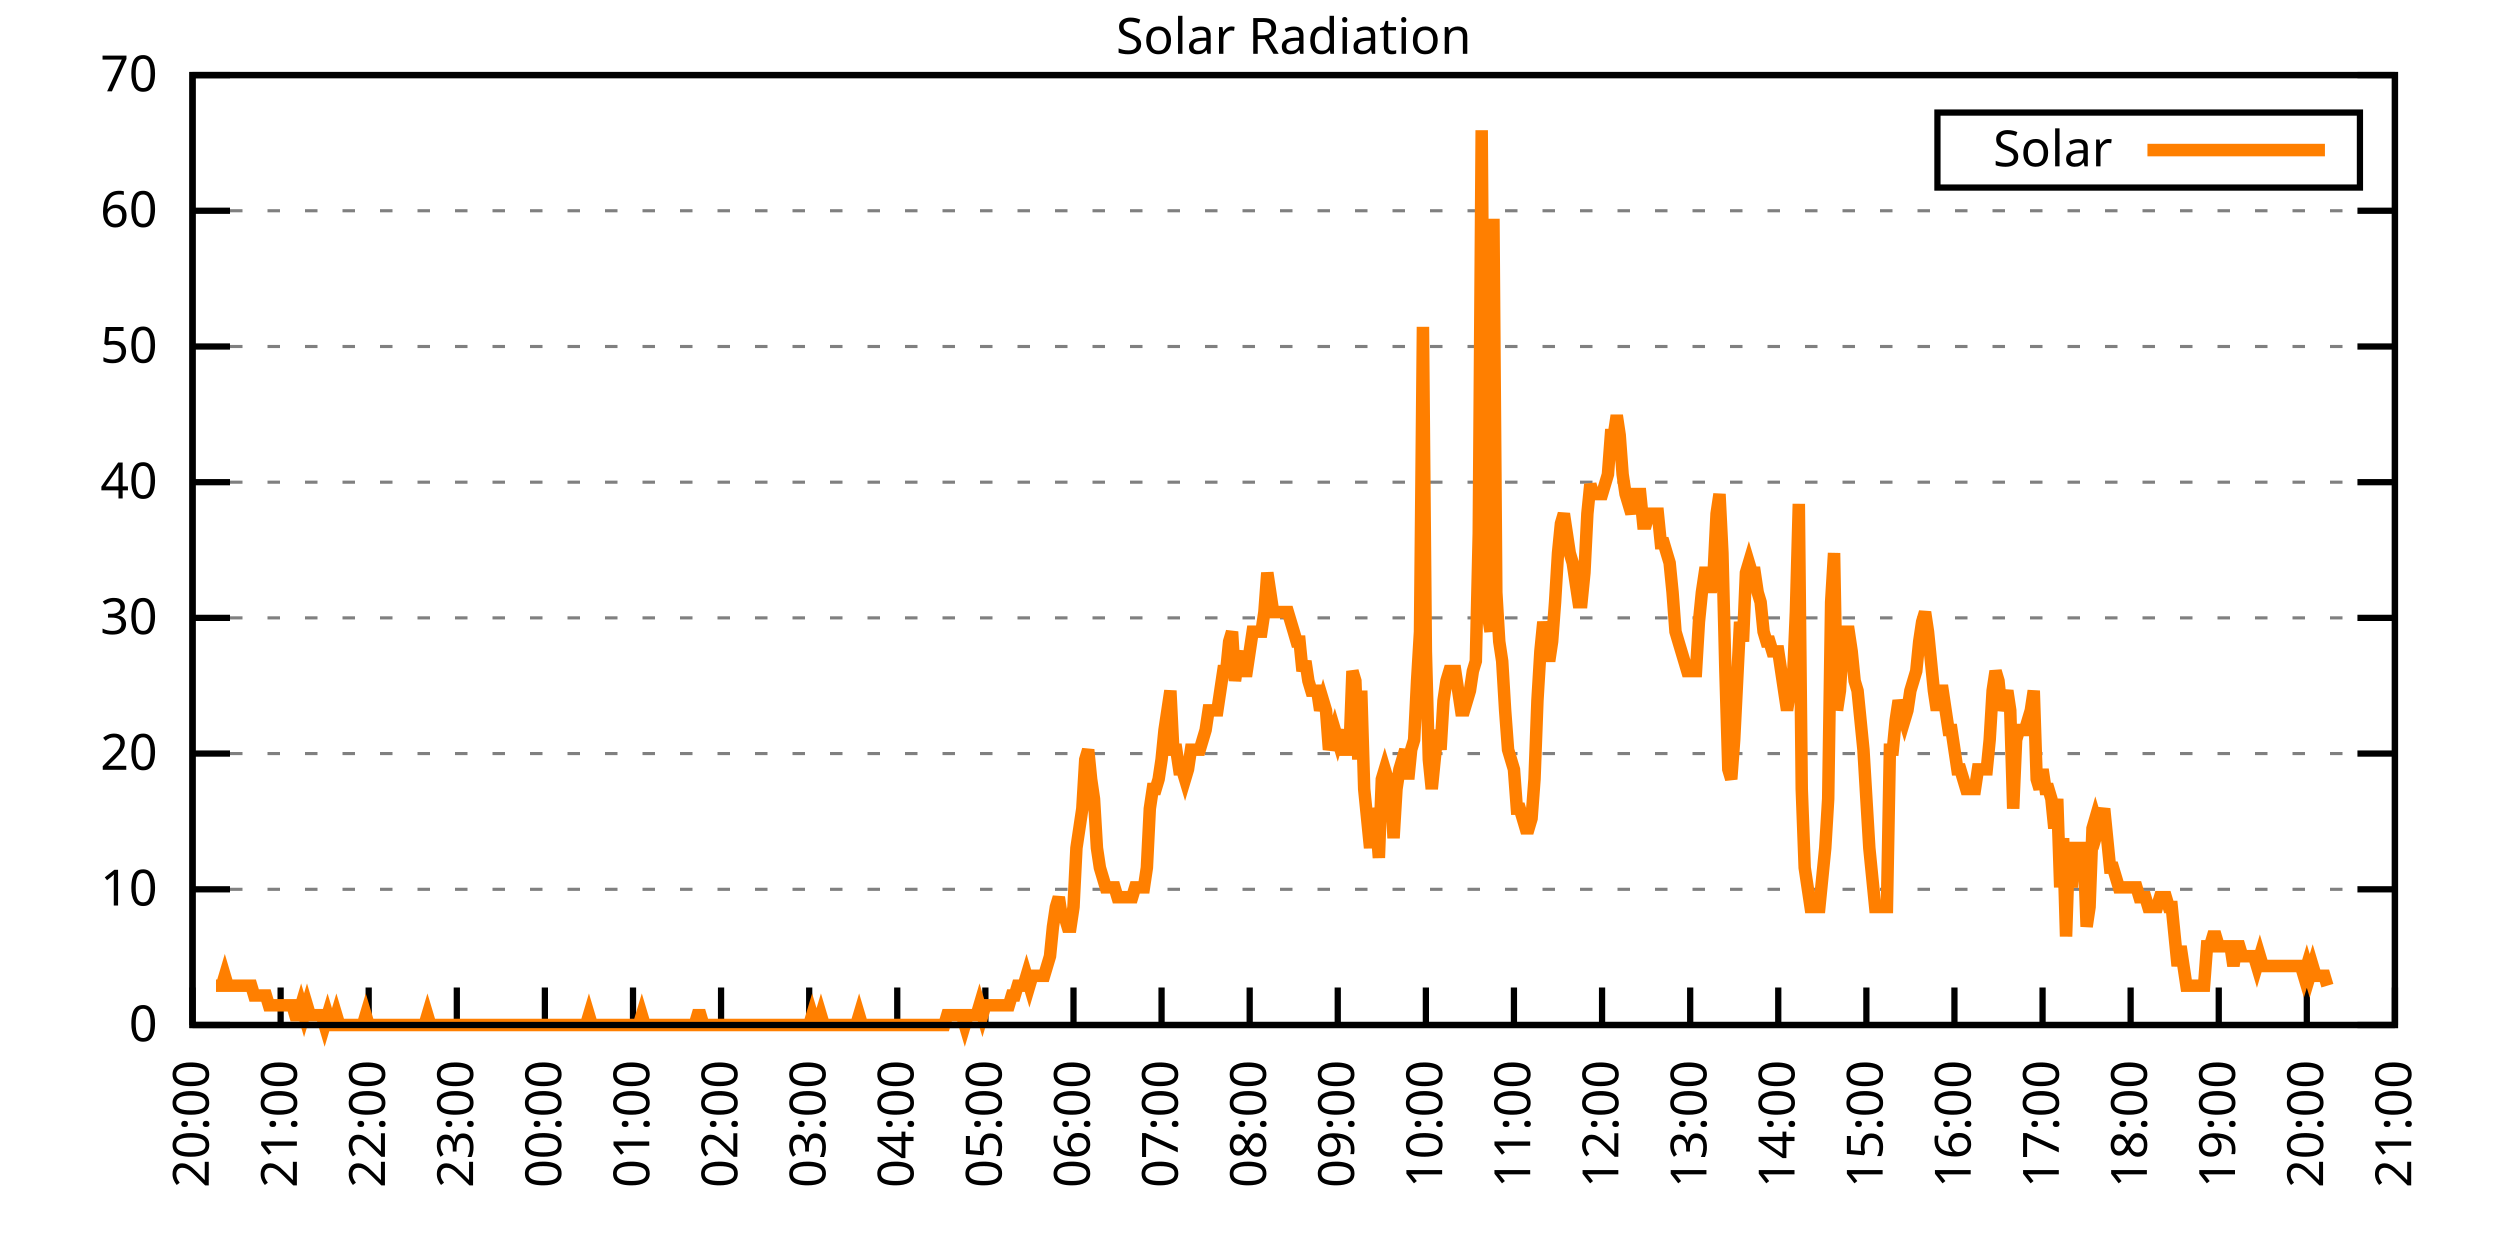
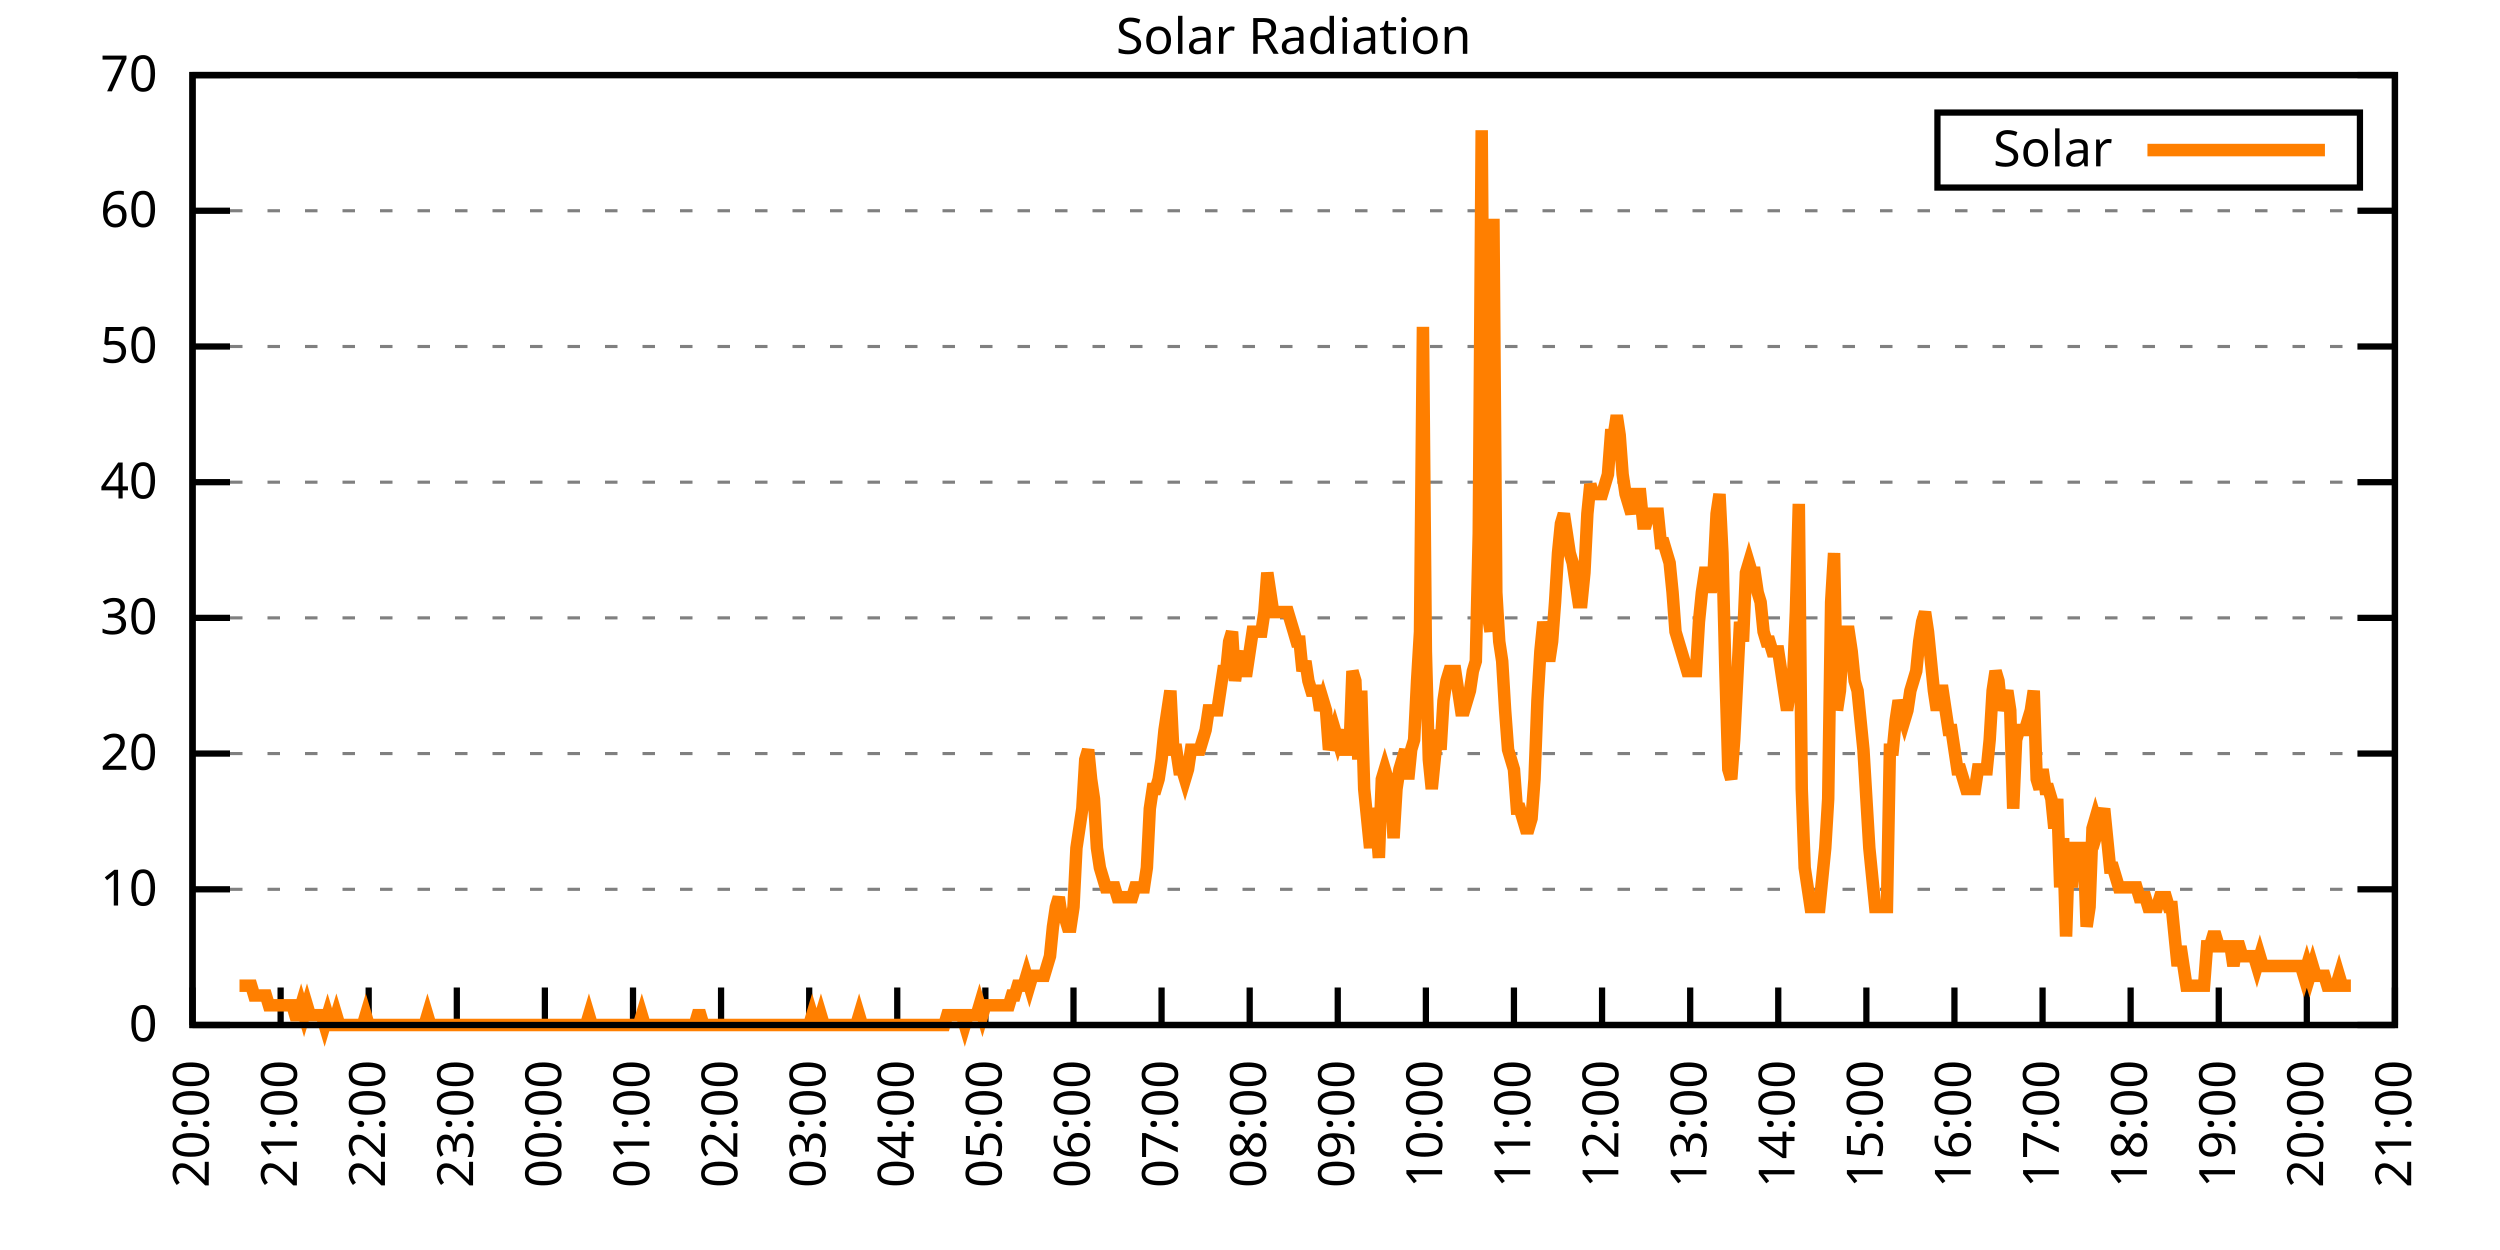
<svg xmlns="http://www.w3.org/2000/svg" xmlns:xlink="http://www.w3.org/1999/xlink" width="400" height="200" viewBox="0 0 400 200">
  <g id="gnuplot_canvas">
    <rect x="0" y="0" width="400" height="200" fill="none" />
    <defs>
      <circle id="gpDot" r="0.5" stroke-width="0.5" stroke="currentColor" />
      <path id="gpPt0" stroke-width="0.333" stroke="currentColor" d="M-1,0 h2 M0,-1 v2" />
      <path id="gpPt1" stroke-width="0.333" stroke="currentColor" d="M-1,-1 L1,1 M1,-1 L-1,1" />
      <path id="gpPt2" stroke-width="0.333" stroke="currentColor" d="M-1,0 L1,0 M0,-1 L0,1 M-1,-1 L1,1 M-1,1 L1,-1" />
      <rect id="gpPt3" stroke-width="0.333" stroke="currentColor" x="-1" y="-1" width="2" height="2" />
      <rect id="gpPt4" stroke-width="0.333" stroke="currentColor" fill="currentColor" x="-1" y="-1" width="2" height="2" />
      <circle id="gpPt5" stroke-width="0.333" stroke="currentColor" cx="0" cy="0" r="1" />
      <use xlink:href="#gpPt5" id="gpPt6" fill="currentColor" stroke="none" />
      <path id="gpPt7" stroke-width="0.333" stroke="currentColor" d="M0,-1.33 L-1.33,0.67 L1.33,0.67 z" />
      <use xlink:href="#gpPt7" id="gpPt8" fill="currentColor" stroke="none" />
      <use xlink:href="#gpPt7" id="gpPt9" stroke="currentColor" transform="rotate(180)" />
      <use xlink:href="#gpPt9" id="gpPt10" fill="currentColor" stroke="none" />
      <use xlink:href="#gpPt3" id="gpPt11" stroke="currentColor" transform="rotate(45)" />
      <use xlink:href="#gpPt11" id="gpPt12" fill="currentColor" stroke="none" />
      <path id="gpPt13" stroke-width="0.333" stroke="currentColor" d="M0,1.330 L1.265,0.411 L0.782,-1.067 L-0.782,-1.076 L-1.265,0.411 z" />
      <use xlink:href="#gpPt13" id="gpPt14" fill="currentColor" stroke="none" />
      <filter id="textbox" filterUnits="objectBoundingBox" x="0" y="0" height="1" width="1">
        <feFlood flood-color="white" flood-opacity="1" result="bgnd" />
        <feComposite in="SourceGraphic" in2="bgnd" operator="atop" />
      </filter>
      <filter id="greybox" filterUnits="objectBoundingBox" x="0" y="0" height="1" width="1">
        <feFlood flood-color="lightgrey" flood-opacity="1" result="grey" />
        <feComposite in="SourceGraphic" in2="grey" operator="atop" />
      </filter>
    </defs>
    <g fill="none" color="white" stroke="currentColor" stroke-width="1.00" stroke-linecap="butt" stroke-linejoin="miter">
</g>
    <g fill="none" color="black" stroke="currentColor" stroke-width="1.00" stroke-linecap="butt" stroke-linejoin="miter">
      <g stroke="none" shape-rendering="crispEdges">
        <polygon fill="rgb(255, 255, 255)" points="30.80,164.00 383.18,164.00 383.18,12.02 30.80,12.02 " />
      </g>
    </g>
    <g fill="none" color="black" stroke="currentColor" stroke-width="1.00" stroke-linecap="butt" stroke-linejoin="miter">
</g>
    <g fill="none" color="black" stroke="black" stroke-width="0.50" stroke-linecap="butt" stroke-linejoin="miter">
</g>
    <g fill="none" color="gray" stroke="currentColor" stroke-width="0.50" stroke-linecap="butt" stroke-linejoin="miter">
      <path stroke="gray" stroke-dasharray="2,4" class="gridline" d="M30.80,164.00 L383.19,164.00  " />
    </g>
    <g fill="none" color="gray" stroke="gray" stroke-width="1.00" stroke-linecap="butt" stroke-linejoin="miter">
</g>
    <g fill="none" color="black" stroke="currentColor" stroke-width="1.00" stroke-linecap="butt" stroke-linejoin="miter">
      <path stroke="black" d="M30.80,164.00 L36.80,164.00 M383.19,164.00 L377.19,164.00  " />
      <g transform="translate(25.20,166.60)" stroke="none" fill="black" font-family="Sans" font-size="8.00" text-anchor="end">
        <text>
          <tspan font-family="Sans"> 0</tspan>
        </text>
      </g>
    </g>
    <g fill="none" color="black" stroke="currentColor" stroke-width="1.00" stroke-linecap="butt" stroke-linejoin="miter">
</g>
    <g fill="none" color="black" stroke="black" stroke-width="0.50" stroke-linecap="butt" stroke-linejoin="miter">
</g>
    <g fill="none" color="gray" stroke="currentColor" stroke-width="0.50" stroke-linecap="butt" stroke-linejoin="miter">
      <path stroke="gray" stroke-dasharray="2,4" class="gridline" d="M30.80,142.29 L383.19,142.29  " />
    </g>
    <g fill="none" color="gray" stroke="gray" stroke-width="1.00" stroke-linecap="butt" stroke-linejoin="miter">
</g>
    <g fill="none" color="black" stroke="currentColor" stroke-width="1.00" stroke-linecap="butt" stroke-linejoin="miter">
      <path stroke="black" d="M30.80,142.29 L36.80,142.29 M383.19,142.29 L377.19,142.29  " />
      <g transform="translate(25.20,144.89)" stroke="none" fill="black" font-family="Sans" font-size="8.00" text-anchor="end">
        <text>
          <tspan font-family="Sans"> 10</tspan>
        </text>
      </g>
    </g>
    <g fill="none" color="black" stroke="currentColor" stroke-width="1.00" stroke-linecap="butt" stroke-linejoin="miter">
</g>
    <g fill="none" color="black" stroke="black" stroke-width="0.50" stroke-linecap="butt" stroke-linejoin="miter">
</g>
    <g fill="none" color="gray" stroke="currentColor" stroke-width="0.50" stroke-linecap="butt" stroke-linejoin="miter">
      <path stroke="gray" stroke-dasharray="2,4" class="gridline" d="M30.80,120.57 L383.19,120.57  " />
    </g>
    <g fill="none" color="gray" stroke="gray" stroke-width="1.00" stroke-linecap="butt" stroke-linejoin="miter">
</g>
    <g fill="none" color="black" stroke="currentColor" stroke-width="1.00" stroke-linecap="butt" stroke-linejoin="miter">
      <path stroke="black" d="M30.80,120.57 L36.80,120.57 M383.19,120.57 L377.19,120.57  " />
      <g transform="translate(25.20,123.17)" stroke="none" fill="black" font-family="Sans" font-size="8.00" text-anchor="end">
        <text>
          <tspan font-family="Sans"> 20</tspan>
        </text>
      </g>
    </g>
    <g fill="none" color="black" stroke="currentColor" stroke-width="1.00" stroke-linecap="butt" stroke-linejoin="miter">
</g>
    <g fill="none" color="black" stroke="black" stroke-width="0.50" stroke-linecap="butt" stroke-linejoin="miter">
</g>
    <g fill="none" color="gray" stroke="currentColor" stroke-width="0.50" stroke-linecap="butt" stroke-linejoin="miter">
      <path stroke="gray" stroke-dasharray="2,4" class="gridline" d="M30.80,98.86 L383.19,98.86  " />
    </g>
    <g fill="none" color="gray" stroke="gray" stroke-width="1.00" stroke-linecap="butt" stroke-linejoin="miter">
</g>
    <g fill="none" color="black" stroke="currentColor" stroke-width="1.00" stroke-linecap="butt" stroke-linejoin="miter">
      <path stroke="black" d="M30.80,98.86 L36.80,98.86 M383.19,98.86 L377.19,98.86  " />
      <g transform="translate(25.20,101.46)" stroke="none" fill="black" font-family="Sans" font-size="8.00" text-anchor="end">
        <text>
          <tspan font-family="Sans"> 30</tspan>
        </text>
      </g>
    </g>
    <g fill="none" color="black" stroke="currentColor" stroke-width="1.00" stroke-linecap="butt" stroke-linejoin="miter">
</g>
    <g fill="none" color="black" stroke="black" stroke-width="0.50" stroke-linecap="butt" stroke-linejoin="miter">
</g>
    <g fill="none" color="gray" stroke="currentColor" stroke-width="0.50" stroke-linecap="butt" stroke-linejoin="miter">
      <path stroke="gray" stroke-dasharray="2,4" class="gridline" d="M30.80,77.15 L383.19,77.15  " />
    </g>
    <g fill="none" color="gray" stroke="gray" stroke-width="1.00" stroke-linecap="butt" stroke-linejoin="miter">
</g>
    <g fill="none" color="black" stroke="currentColor" stroke-width="1.00" stroke-linecap="butt" stroke-linejoin="miter">
      <path stroke="black" d="M30.80,77.15 L36.80,77.15 M383.19,77.15 L377.19,77.15  " />
      <g transform="translate(25.20,79.75)" stroke="none" fill="black" font-family="Sans" font-size="8.00" text-anchor="end">
        <text>
          <tspan font-family="Sans"> 40</tspan>
        </text>
      </g>
    </g>
    <g fill="none" color="black" stroke="currentColor" stroke-width="1.00" stroke-linecap="butt" stroke-linejoin="miter">
</g>
    <g fill="none" color="black" stroke="black" stroke-width="0.50" stroke-linecap="butt" stroke-linejoin="miter">
</g>
    <g fill="none" color="gray" stroke="currentColor" stroke-width="0.50" stroke-linecap="butt" stroke-linejoin="miter">
      <path stroke="gray" stroke-dasharray="2,4" class="gridline" d="M30.80,55.44 L383.19,55.44  " />
    </g>
    <g fill="none" color="gray" stroke="gray" stroke-width="1.00" stroke-linecap="butt" stroke-linejoin="miter">
</g>
    <g fill="none" color="black" stroke="currentColor" stroke-width="1.00" stroke-linecap="butt" stroke-linejoin="miter">
      <path stroke="black" d="M30.80,55.44 L36.80,55.44 M383.19,55.44 L377.19,55.44  " />
      <g transform="translate(25.20,58.04)" stroke="none" fill="black" font-family="Sans" font-size="8.00" text-anchor="end">
        <text>
          <tspan font-family="Sans"> 50</tspan>
        </text>
      </g>
    </g>
    <g fill="none" color="black" stroke="currentColor" stroke-width="1.00" stroke-linecap="butt" stroke-linejoin="miter">
</g>
    <g fill="none" color="black" stroke="black" stroke-width="0.50" stroke-linecap="butt" stroke-linejoin="miter">
</g>
    <g fill="none" color="gray" stroke="currentColor" stroke-width="0.50" stroke-linecap="butt" stroke-linejoin="miter">
      <path stroke="gray" stroke-dasharray="2,4" class="gridline" d="M30.80,33.72 L383.19,33.72  " />
    </g>
    <g fill="none" color="gray" stroke="gray" stroke-width="1.00" stroke-linecap="butt" stroke-linejoin="miter">
</g>
    <g fill="none" color="black" stroke="currentColor" stroke-width="1.00" stroke-linecap="butt" stroke-linejoin="miter">
      <path stroke="black" d="M30.80,33.72 L36.80,33.72 M383.19,33.72 L377.19,33.72  " />
      <g transform="translate(25.20,36.32)" stroke="none" fill="black" font-family="Sans" font-size="8.00" text-anchor="end">
        <text>
          <tspan font-family="Sans"> 60</tspan>
        </text>
      </g>
    </g>
    <g fill="none" color="black" stroke="currentColor" stroke-width="1.00" stroke-linecap="butt" stroke-linejoin="miter">
</g>
    <g fill="none" color="black" stroke="black" stroke-width="0.50" stroke-linecap="butt" stroke-linejoin="miter">
</g>
    <g fill="none" color="gray" stroke="currentColor" stroke-width="0.50" stroke-linecap="butt" stroke-linejoin="miter">
      <path stroke="gray" stroke-dasharray="2,4" class="gridline" d="M30.80,12.01 L383.19,12.01  " />
    </g>
    <g fill="none" color="gray" stroke="gray" stroke-width="1.00" stroke-linecap="butt" stroke-linejoin="miter">
</g>
    <g fill="none" color="black" stroke="currentColor" stroke-width="1.00" stroke-linecap="butt" stroke-linejoin="miter">
      <path stroke="black" d="M30.80,12.01 L36.80,12.01 M383.19,12.01 L377.19,12.01  " />
      <g transform="translate(25.20,14.61)" stroke="none" fill="black" font-family="Sans" font-size="8.00" text-anchor="end">
        <text>
          <tspan font-family="Sans"> 70</tspan>
        </text>
      </g>
    </g>
    <g fill="none" color="black" stroke="currentColor" stroke-width="1.00" stroke-linecap="butt" stroke-linejoin="miter">
      <path stroke="black" d="M30.80,164.00 L30.80,158.00  " />
      <g transform="translate(33.40,169.60) rotate(270.00)" stroke="none" fill="black" font-family="Sans" font-size="8.00" text-anchor="end">
        <text>
          <tspan font-family="Sans">20:00</tspan>
        </text>
      </g>
    </g>
    <g fill="none" color="black" stroke="currentColor" stroke-width="1.00" stroke-linecap="butt" stroke-linejoin="miter">
      <path stroke="black" d="M44.90,164.00 L44.90,158.00  " />
      <g transform="translate(47.50,169.60) rotate(270.00)" stroke="none" fill="black" font-family="Sans" font-size="8.00" text-anchor="end">
        <text>
          <tspan font-family="Sans">21:00</tspan>
        </text>
      </g>
    </g>
    <g fill="none" color="black" stroke="currentColor" stroke-width="1.00" stroke-linecap="butt" stroke-linejoin="miter">
      <path stroke="black" d="M58.99,164.00 L58.99,158.00  " />
      <g transform="translate(61.59,169.60) rotate(270.00)" stroke="none" fill="black" font-family="Sans" font-size="8.00" text-anchor="end">
        <text>
          <tspan font-family="Sans">22:00</tspan>
        </text>
      </g>
    </g>
    <g fill="none" color="black" stroke="currentColor" stroke-width="1.00" stroke-linecap="butt" stroke-linejoin="miter">
      <path stroke="black" d="M73.09,164.00 L73.09,158.00  " />
      <g transform="translate(75.69,169.60) rotate(270.00)" stroke="none" fill="black" font-family="Sans" font-size="8.00" text-anchor="end">
        <text>
          <tspan font-family="Sans">23:00</tspan>
        </text>
      </g>
    </g>
    <g fill="none" color="black" stroke="currentColor" stroke-width="1.00" stroke-linecap="butt" stroke-linejoin="miter">
      <path stroke="black" d="M87.18,164.00 L87.18,158.00  " />
      <g transform="translate(89.78,169.60) rotate(270.00)" stroke="none" fill="black" font-family="Sans" font-size="8.00" text-anchor="end">
        <text>
          <tspan font-family="Sans">00:00</tspan>
        </text>
      </g>
    </g>
    <g fill="none" color="black" stroke="currentColor" stroke-width="1.00" stroke-linecap="butt" stroke-linejoin="miter">
      <path stroke="black" d="M101.28,164.00 L101.28,158.00  " />
      <g transform="translate(103.88,169.60) rotate(270.00)" stroke="none" fill="black" font-family="Sans" font-size="8.00" text-anchor="end">
        <text>
          <tspan font-family="Sans">01:00</tspan>
        </text>
      </g>
    </g>
    <g fill="none" color="black" stroke="currentColor" stroke-width="1.00" stroke-linecap="butt" stroke-linejoin="miter">
      <path stroke="black" d="M115.37,164.00 L115.37,158.00  " />
      <g transform="translate(117.97,169.60) rotate(270.00)" stroke="none" fill="black" font-family="Sans" font-size="8.00" text-anchor="end">
        <text>
          <tspan font-family="Sans">02:00</tspan>
        </text>
      </g>
    </g>
    <g fill="none" color="black" stroke="currentColor" stroke-width="1.00" stroke-linecap="butt" stroke-linejoin="miter">
      <path stroke="black" d="M129.47,164.00 L129.47,158.00  " />
      <g transform="translate(132.07,169.60) rotate(270.00)" stroke="none" fill="black" font-family="Sans" font-size="8.00" text-anchor="end">
        <text>
          <tspan font-family="Sans">03:00</tspan>
        </text>
      </g>
    </g>
    <g fill="none" color="black" stroke="currentColor" stroke-width="1.00" stroke-linecap="butt" stroke-linejoin="miter">
      <path stroke="black" d="M143.56,164.00 L143.56,158.00  " />
      <g transform="translate(146.16,169.60) rotate(270.00)" stroke="none" fill="black" font-family="Sans" font-size="8.00" text-anchor="end">
        <text>
          <tspan font-family="Sans">04:00</tspan>
        </text>
      </g>
    </g>
    <g fill="none" color="black" stroke="currentColor" stroke-width="1.00" stroke-linecap="butt" stroke-linejoin="miter">
      <path stroke="black" d="M157.66,164.00 L157.66,158.00  " />
      <g transform="translate(160.26,169.60) rotate(270.00)" stroke="none" fill="black" font-family="Sans" font-size="8.00" text-anchor="end">
        <text>
          <tspan font-family="Sans">05:00</tspan>
        </text>
      </g>
    </g>
    <g fill="none" color="black" stroke="currentColor" stroke-width="1.00" stroke-linecap="butt" stroke-linejoin="miter">
      <path stroke="black" d="M171.76,164.00 L171.76,158.00  " />
      <g transform="translate(174.36,169.60) rotate(270.00)" stroke="none" fill="black" font-family="Sans" font-size="8.00" text-anchor="end">
        <text>
          <tspan font-family="Sans">06:00</tspan>
        </text>
      </g>
    </g>
    <g fill="none" color="black" stroke="currentColor" stroke-width="1.00" stroke-linecap="butt" stroke-linejoin="miter">
      <path stroke="black" d="M185.85,164.00 L185.85,158.00  " />
      <g transform="translate(188.45,169.60) rotate(270.00)" stroke="none" fill="black" font-family="Sans" font-size="8.00" text-anchor="end">
        <text>
          <tspan font-family="Sans">07:00</tspan>
        </text>
      </g>
    </g>
    <g fill="none" color="black" stroke="currentColor" stroke-width="1.00" stroke-linecap="butt" stroke-linejoin="miter">
      <path stroke="black" d="M199.95,164.00 L199.95,158.00  " />
      <g transform="translate(202.55,169.60) rotate(270.00)" stroke="none" fill="black" font-family="Sans" font-size="8.00" text-anchor="end">
        <text>
          <tspan font-family="Sans">08:00</tspan>
        </text>
      </g>
    </g>
    <g fill="none" color="black" stroke="currentColor" stroke-width="1.00" stroke-linecap="butt" stroke-linejoin="miter">
      <path stroke="black" d="M214.04,164.00 L214.04,158.00  " />
      <g transform="translate(216.64,169.60) rotate(270.00)" stroke="none" fill="black" font-family="Sans" font-size="8.00" text-anchor="end">
        <text>
          <tspan font-family="Sans">09:00</tspan>
        </text>
      </g>
    </g>
    <g fill="none" color="black" stroke="currentColor" stroke-width="1.00" stroke-linecap="butt" stroke-linejoin="miter">
      <path stroke="black" d="M228.14,164.00 L228.14,158.00  " />
      <g transform="translate(230.74,169.60) rotate(270.00)" stroke="none" fill="black" font-family="Sans" font-size="8.00" text-anchor="end">
        <text>
          <tspan font-family="Sans">10:00</tspan>
        </text>
      </g>
    </g>
    <g fill="none" color="black" stroke="currentColor" stroke-width="1.00" stroke-linecap="butt" stroke-linejoin="miter">
      <path stroke="black" d="M242.23,164.00 L242.23,158.00  " />
      <g transform="translate(244.83,169.60) rotate(270.00)" stroke="none" fill="black" font-family="Sans" font-size="8.00" text-anchor="end">
        <text>
          <tspan font-family="Sans">11:00</tspan>
        </text>
      </g>
    </g>
    <g fill="none" color="black" stroke="currentColor" stroke-width="1.00" stroke-linecap="butt" stroke-linejoin="miter">
      <path stroke="black" d="M256.33,164.00 L256.33,158.00  " />
      <g transform="translate(258.93,169.60) rotate(270.00)" stroke="none" fill="black" font-family="Sans" font-size="8.00" text-anchor="end">
        <text>
          <tspan font-family="Sans">12:00</tspan>
        </text>
      </g>
    </g>
    <g fill="none" color="black" stroke="currentColor" stroke-width="1.00" stroke-linecap="butt" stroke-linejoin="miter">
      <path stroke="black" d="M270.43,164.00 L270.43,158.00  " />
      <g transform="translate(273.03,169.60) rotate(270.00)" stroke="none" fill="black" font-family="Sans" font-size="8.00" text-anchor="end">
        <text>
          <tspan font-family="Sans">13:00</tspan>
        </text>
      </g>
    </g>
    <g fill="none" color="black" stroke="currentColor" stroke-width="1.00" stroke-linecap="butt" stroke-linejoin="miter">
      <path stroke="black" d="M284.52,164.00 L284.52,158.00  " />
      <g transform="translate(287.12,169.60) rotate(270.00)" stroke="none" fill="black" font-family="Sans" font-size="8.00" text-anchor="end">
        <text>
          <tspan font-family="Sans">14:00</tspan>
        </text>
      </g>
    </g>
    <g fill="none" color="black" stroke="currentColor" stroke-width="1.00" stroke-linecap="butt" stroke-linejoin="miter">
      <path stroke="black" d="M298.62,164.00 L298.62,158.00  " />
      <g transform="translate(301.22,169.60) rotate(270.00)" stroke="none" fill="black" font-family="Sans" font-size="8.00" text-anchor="end">
        <text>
          <tspan font-family="Sans">15:00</tspan>
        </text>
      </g>
    </g>
    <g fill="none" color="black" stroke="currentColor" stroke-width="1.00" stroke-linecap="butt" stroke-linejoin="miter">
      <path stroke="black" d="M312.71,164.00 L312.71,158.00  " />
      <g transform="translate(315.31,169.60) rotate(270.00)" stroke="none" fill="black" font-family="Sans" font-size="8.00" text-anchor="end">
        <text>
          <tspan font-family="Sans">16:00</tspan>
        </text>
      </g>
    </g>
    <g fill="none" color="black" stroke="currentColor" stroke-width="1.00" stroke-linecap="butt" stroke-linejoin="miter">
      <path stroke="black" d="M326.81,164.00 L326.81,158.00  " />
      <g transform="translate(329.41,169.60) rotate(270.00)" stroke="none" fill="black" font-family="Sans" font-size="8.00" text-anchor="end">
        <text>
          <tspan font-family="Sans">17:00</tspan>
        </text>
      </g>
    </g>
    <g fill="none" color="black" stroke="currentColor" stroke-width="1.00" stroke-linecap="butt" stroke-linejoin="miter">
      <path stroke="black" d="M340.90,164.00 L340.90,158.00  " />
      <g transform="translate(343.50,169.60) rotate(270.00)" stroke="none" fill="black" font-family="Sans" font-size="8.00" text-anchor="end">
        <text>
          <tspan font-family="Sans">18:00</tspan>
        </text>
      </g>
    </g>
    <g fill="none" color="black" stroke="currentColor" stroke-width="1.00" stroke-linecap="butt" stroke-linejoin="miter">
      <path stroke="black" d="M355.00,164.00 L355.00,158.00  " />
      <g transform="translate(357.60,169.60) rotate(270.00)" stroke="none" fill="black" font-family="Sans" font-size="8.00" text-anchor="end">
        <text>
          <tspan font-family="Sans">19:00</tspan>
        </text>
      </g>
    </g>
    <g fill="none" color="black" stroke="currentColor" stroke-width="1.00" stroke-linecap="butt" stroke-linejoin="miter">
      <path stroke="black" d="M369.09,164.00 L369.09,158.00  " />
      <g transform="translate(371.69,169.60) rotate(270.00)" stroke="none" fill="black" font-family="Sans" font-size="8.00" text-anchor="end">
        <text>
          <tspan font-family="Sans">20:00</tspan>
        </text>
      </g>
    </g>
    <g fill="none" color="black" stroke="currentColor" stroke-width="1.00" stroke-linecap="butt" stroke-linejoin="miter">
      <path stroke="black" d="M383.19,164.00 L383.19,158.00  " />
      <g transform="translate(385.79,169.60) rotate(270.00)" stroke="none" fill="black" font-family="Sans" font-size="8.00" text-anchor="end">
        <text>
          <tspan font-family="Sans">21:00</tspan>
        </text>
      </g>
    </g>
    <g fill="none" color="black" stroke="currentColor" stroke-width="1.00" stroke-linecap="butt" stroke-linejoin="miter">
</g>
    <g fill="none" color="black" stroke="currentColor" stroke-width="1.00" stroke-linecap="butt" stroke-linejoin="miter">
      <path stroke="black" d="M30.80,12.01 L30.80,164.00 L383.19,164.00 L383.19,12.01 L30.80,12.01 Z  " />
    </g>
    <g fill="none" color="black" stroke="currentColor" stroke-width="1.00" stroke-linecap="butt" stroke-linejoin="miter">
</g>
    <g fill="none" color="black" stroke="currentColor" stroke-width="1.00" stroke-linecap="butt" stroke-linejoin="miter">
      <path stroke="black" d="M309.99,30.01 L309.99,18.01 L377.59,18.01 L377.59,30.01 L309.99,30.01 Z  " />
    </g>
    <g id="Solar_Radiation_plot_1">
      <g fill="none" color="white" stroke="black" stroke-width="2.00" stroke-linecap="butt" stroke-linejoin="miter">
</g>
      <g fill="none" color="black" stroke="currentColor" stroke-width="2.00" stroke-linecap="butt" stroke-linejoin="miter">
        <g transform="translate(337.99,26.61)" stroke="none" fill="black" font-family="Sans" font-size="8.00" text-anchor="end">
          <text>
            <tspan font-family="Sans">Solar</tspan>
          </text>
        </g>
      </g>
      <g fill="none" color="black" stroke="currentColor" stroke-width="2.00" stroke-linecap="butt" stroke-linejoin="miter">
-         <path stroke="rgb(255, 127,   0)" d="M343.59,24.01 L371.99,24.01 M34.56,157.71 L35.03,157.71 L35.50,157.71 L35.97,156.13 L36.44,157.71 L36.91,157.71   L37.38,157.71 L37.85,157.71 L38.32,157.71 L38.79,157.71 L39.26,157.71 L39.73,157.71 L40.20,157.71 L40.67,159.28   L41.14,159.28 L41.61,159.28 L42.08,159.28 L42.55,159.28 L43.02,160.85 L43.49,160.85 L43.96,160.85 L44.43,160.85   L44.90,160.85 L45.37,160.85 L45.84,160.85 L46.31,160.85 L46.78,160.85 L47.24,162.43 L47.71,162.43 L48.18,160.85   L48.65,162.43 L49.12,160.85 L49.59,162.43 L50.06,162.43 L50.53,162.43 L51.00,162.43 L51.47,162.43 L51.94,164.00   L52.41,162.43 L52.88,164.00 L53.35,164.00 L53.82,162.43 L54.29,164.00 L54.76,164.00 L55.23,164.00 L55.70,164.00   L56.17,164.00 L56.64,164.00 L57.11,164.00 L57.58,164.00 L58.05,164.00 L58.52,162.43 L58.99,164.00 L59.46,164.00   L59.93,164.00 L60.40,164.00 L60.87,164.00 L61.34,164.00 L61.81,164.00 L62.28,164.00 L62.75,164.00 L63.22,164.00   L63.69,164.00 L64.16,164.00 L64.63,164.00 L65.10,164.00 L65.57,164.00 L66.04,164.00 L66.51,164.00 L66.98,164.00   L67.45,164.00 L67.92,164.00 L68.39,162.43 L68.86,164.00 L69.33,164.00 L69.80,164.00 L70.27,164.00 L70.74,164.00   L71.21,164.00 L71.68,164.00 L72.15,164.00 L72.62,164.00 L73.09,164.00 L73.56,164.00 L74.03,164.00 L74.50,164.00   L74.97,164.00 L75.44,164.00 L75.91,164.00 L76.38,164.00 L76.85,164.00 L77.32,164.00 L77.79,164.00 L78.26,164.00   L78.73,164.00 L79.19,164.00 L79.66,164.00 L80.13,164.00 L80.60,164.00 L81.07,164.00 L81.54,164.00 L82.01,164.00   L82.48,164.00 L82.95,164.00 L83.42,164.00 L83.89,164.00 L84.36,164.00 L84.83,164.00 L85.30,164.00 L85.77,164.00   L86.24,164.00 L86.71,164.00 L87.18,164.00 L87.65,164.00 L88.12,164.00 L88.59,164.00 L89.06,164.00 L89.53,164.00   L90.00,164.00 L90.47,164.00 L90.94,164.00 L91.41,164.00 L91.88,164.00 L92.35,164.00 L92.82,164.00 L93.29,164.00   L93.76,164.00 L94.23,162.43 L94.70,164.00 L95.17,164.00 L95.64,164.00 L96.11,164.00 L96.58,164.00 L97.05,164.00   L97.52,164.00 L97.99,164.00 L98.46,164.00 L98.93,164.00 L99.40,164.00 L99.87,164.00 L100.34,164.00 L100.81,164.00   L101.28,164.00 L101.75,164.00 L102.22,164.00 L102.69,162.43 L103.16,164.00 L103.63,164.00 L104.10,164.00 L104.57,164.00   L105.04,164.00 L105.51,164.00 L105.98,164.00 L106.45,164.00 L106.92,164.00 L107.39,164.00 L107.86,164.00 L108.33,164.00   L108.80,164.00 L109.27,164.00 L109.74,164.00 L110.21,164.00 L110.68,164.00 L111.14,164.00 L111.61,162.43 L112.08,162.43   L112.55,164.00 L113.02,164.00 L113.49,164.00 L113.96,164.00 L114.43,164.00 L114.90,164.00 L115.37,164.00 L115.84,164.00   L116.31,164.00 L116.78,164.00 L117.25,164.00 L117.72,164.00 L118.19,164.00 L118.66,164.00 L119.13,164.00 L119.60,164.00   L120.07,164.00 L120.54,164.00 L121.01,164.00 L121.48,164.00 L121.95,164.00 L122.42,164.00 L122.89,164.00 L123.36,164.00   L123.83,164.00 L124.30,164.00 L124.77,164.00 L125.24,164.00 L125.71,164.00 L126.18,164.00 L126.65,164.00 L127.12,164.00   L127.59,164.00 L128.06,164.00 L128.53,164.00 L129.00,164.00 L129.47,164.00 L129.94,162.43 L130.41,164.00 L130.88,164.00   L131.35,162.43 L131.82,164.00 L132.29,164.00 L132.76,164.00 L133.23,164.00 L133.70,164.00 L134.17,164.00 L134.64,164.00   L135.11,164.00 L135.58,164.00 L136.05,164.00 L136.52,164.00 L136.99,164.00 L137.46,162.43 L137.93,164.00 L138.40,164.00   L138.87,164.00 L139.34,164.00 L139.81,164.00 L140.28,164.00 L140.75,164.00 L141.22,164.00 L141.69,164.00 L142.16,164.00   L142.63,164.00 L143.09,164.00 L143.56,164.00 L144.03,164.00 L144.50,164.00 L144.97,164.00 L145.44,164.00 L145.91,164.00   L146.38,164.00 L146.85,164.00 L147.32,164.00 L147.79,164.00 L148.26,164.00 L148.73,164.00 L149.20,164.00 L149.67,164.00   L150.14,164.00 L150.61,164.00 L151.08,164.00 L151.55,162.43 L152.02,162.43 L152.49,162.43 L152.96,162.43 L153.43,162.43   L153.90,162.43 L154.37,164.00 L154.84,162.43 L155.31,162.43 L155.78,162.43 L156.25,162.43 L156.72,160.85 L157.19,162.43   L157.66,160.85 L158.13,160.85 L158.60,160.85 L159.07,160.85 L159.54,160.85 L160.01,160.85 L160.48,160.85 L160.95,160.85   L161.42,160.85 L161.89,159.28 L162.36,159.28 L162.83,157.71 L163.30,157.71 L163.77,157.71 L164.24,156.13 L164.71,157.71   L165.18,156.13 L165.65,156.13 L166.12,156.13 L166.59,156.13 L167.06,156.13 L167.53,154.56 L168.00,152.99 L168.47,148.27   L168.94,145.12 L169.41,143.55 L169.88,146.70 L170.35,146.70 L170.82,148.27 L171.29,148.27 L171.76,145.12 L172.23,135.68   L172.70,132.54 L173.17,129.39 L173.64,121.52 L174.11,119.95 L174.58,124.67 L175.04,127.82 L175.51,135.68 L175.98,138.83   L176.45,140.40 L176.92,141.98 L177.39,141.98 L177.86,141.98 L178.33,141.98 L178.80,143.55 L179.27,143.55 L179.74,143.55   L180.21,143.55 L180.68,143.55 L181.15,143.55 L181.62,141.98 L182.09,141.98 L182.56,141.98 L183.03,141.98 L183.50,138.83   L183.97,129.39 L184.44,126.24 L184.91,126.24 L185.38,124.67 L185.85,121.52 L186.32,116.80 L186.79,113.66 L187.26,110.51   L187.73,119.95 L188.20,119.95 L188.67,123.10 L189.14,123.10 L189.61,124.67 L190.08,123.10 L190.55,119.95 L191.02,119.95   L191.49,119.95 L191.96,119.95 L192.43,118.38 L192.90,116.80 L193.37,113.66 L193.84,113.66 L194.31,113.66 L194.78,113.66   L195.25,110.51 L195.72,107.37 L196.19,107.37 L196.66,102.65 L197.13,101.07 L197.60,108.94 L198.07,105.79 L198.54,104.22   L199.01,107.37 L199.48,107.37 L199.95,104.22 L200.42,101.07 L200.89,101.07 L201.36,101.07 L201.83,101.07 L202.30,97.93   L202.77,91.63 L203.24,94.78 L203.71,97.93 L204.18,97.93 L204.65,97.93 L205.12,97.93 L205.59,97.93 L206.06,97.93   L206.53,99.50 L207.00,101.07 L207.46,102.65 L207.93,102.65 L208.40,107.37 L208.87,105.79 L209.34,108.94 L209.81,110.51   L210.28,110.51 L210.75,110.51 L211.22,113.66 L211.69,112.09 L212.16,113.66 L212.63,119.95 L213.10,118.38 L213.57,116.80   L214.04,118.38 L214.51,116.80 L214.98,119.95 L215.45,119.95 L215.92,119.95 L216.39,107.37 L216.86,108.94 L217.33,121.52   L217.80,110.51 L218.27,126.24 L218.74,130.96 L219.21,135.68 L219.68,129.39 L220.15,130.96 L220.62,137.26 L221.09,124.67   L221.56,123.10 L222.03,124.67 L222.50,124.67 L222.97,134.11 L223.44,126.24 L223.91,123.10 L224.38,121.52 L224.85,119.95   L225.32,124.67 L225.79,119.95 L226.26,118.38 L226.73,108.94 L227.20,101.07 L227.67,52.30 L228.14,104.22 L228.61,121.52   L229.08,126.24 L229.55,121.52 L230.02,116.80 L230.49,119.95 L230.96,112.09 L231.43,108.94 L231.90,107.37 L232.37,107.37   L232.84,107.37 L233.31,110.51 L233.78,113.66 L234.25,113.66 L234.72,112.09 L235.19,110.51 L235.66,107.37 L236.13,105.79   L236.60,85.34 L237.07,20.84 L237.54,85.34 L238.01,97.93 L238.48,101.07 L238.95,35.00 L239.41,94.78 L239.88,102.65   L240.35,105.79 L240.82,113.66 L241.29,119.95 L241.76,121.52 L242.23,123.10 L242.70,129.39 L243.17,129.39 L243.64,130.96   L244.11,132.54 L244.58,132.54 L245.05,130.96 L245.52,124.67 L245.99,112.09 L246.46,104.22 L246.93,99.50 L247.40,102.65   L247.87,105.79 L248.34,102.65 L248.81,96.35 L249.28,88.49 L249.75,83.77 L250.22,82.19 L250.69,85.34 L251.16,88.49   L251.63,90.06 L252.10,93.21 L252.57,96.35 L253.04,96.35 L253.51,91.63 L253.98,82.19 L254.45,77.48 L254.92,79.05   L255.39,79.05 L255.86,79.05 L256.33,79.05 L256.80,77.48 L257.27,75.90 L257.74,69.61 L258.21,69.61 L258.68,66.46   L259.15,69.61 L259.62,75.90 L260.09,79.05 L260.56,80.62 L261.03,82.19 L261.50,79.05 L261.97,79.05 L262.44,79.05   L262.91,83.77 L263.38,83.77 L263.85,82.19 L264.32,82.19 L264.79,82.19 L265.26,82.19 L265.73,86.91 L266.20,86.91   L266.67,88.49 L267.14,90.06 L267.61,94.78 L268.08,101.07 L268.55,102.65 L269.02,104.22 L269.49,105.79 L269.96,107.37   L270.43,107.37 L270.90,107.37 L271.36,107.37 L271.83,99.50 L272.30,94.78 L272.77,91.63 L273.24,91.63 L273.71,94.78   L274.18,91.63 L274.65,82.19 L275.12,79.05 L275.59,88.49 L276.06,107.37 L276.53,123.10 L277.00,124.67 L277.47,118.38   L277.94,108.94 L278.41,99.50 L278.88,102.65 L279.35,91.63 L279.82,90.06 L280.29,91.63 L280.76,91.63 L281.23,94.78   L281.70,96.35 L282.17,101.07 L282.64,102.65 L283.11,102.65 L283.58,104.22 L284.05,104.22 L284.52,104.22 L284.99,107.37   L285.46,110.51 L285.93,113.66 L286.40,110.51 L286.87,108.94 L287.34,97.93 L287.81,80.62 L288.28,126.24 L288.75,138.83   L289.22,141.98 L289.69,145.12 L290.16,145.12 L290.63,145.12 L291.10,145.12 L291.57,140.40 L292.04,135.68 L292.51,127.82   L292.98,96.35 L293.45,88.49 L293.92,113.66 L294.39,110.51 L294.86,102.65 L295.33,101.07 L295.80,101.07 L296.27,104.22   L296.74,108.94 L297.21,110.51 L297.68,115.23 L298.15,119.95 L298.62,127.82 L299.09,135.68 L299.56,140.40 L300.03,145.12   L300.50,145.12 L300.97,145.12 L301.44,145.12 L301.91,145.12 L302.38,119.95 L302.85,119.95 L303.31,115.23 L303.78,112.09   L304.25,113.66 L304.72,115.23 L305.19,113.66 L305.66,110.51 L306.13,108.94 L306.60,107.37 L307.07,102.65 L307.54,99.50   L308.01,97.93 L308.48,101.07 L308.95,105.79 L309.42,110.51 L309.89,113.66 L310.36,110.51 L310.83,110.51 L311.30,113.66   L311.77,116.80 L312.24,116.80 L312.71,119.95 L313.18,123.10 L313.65,123.10 L314.12,124.67 L314.59,126.24 L315.06,126.24   L315.53,126.24 L316.00,126.24 L316.47,123.10 L316.94,123.10 L317.41,123.10 L317.88,123.10 L318.35,118.38 L318.82,110.51   L319.29,107.37 L319.76,108.94 L320.23,113.66 L320.70,112.09 L321.17,110.51 L321.64,113.66 L322.11,129.39 L322.58,118.38   L323.05,116.80 L323.52,116.80 L323.99,116.80 L324.46,115.23 L324.93,113.66 L325.40,110.51 L325.87,124.67 L326.34,126.24   L326.81,123.10 L327.28,126.24 L327.75,126.24 L328.22,127.82 L328.69,132.54 L329.16,127.82 L329.63,141.98 L330.10,134.11   L330.57,149.84 L331.04,135.68 L331.51,141.98 L331.98,135.68 L332.45,135.68 L332.92,135.68 L333.39,135.68 L333.86,148.27   L334.33,145.12 L334.80,132.54 L335.26,130.96 L335.73,132.54 L336.20,130.96 L336.67,129.39 L337.14,134.11 L337.61,138.83   L338.08,138.83 L338.55,140.40 L339.02,141.98 L339.49,141.98 L339.96,141.98 L340.43,141.98 L340.90,141.98 L341.37,141.98   L341.84,141.98 L342.31,143.55 L342.78,143.55 L343.25,143.55 L343.72,145.12 L344.19,145.12 L344.66,145.12 L345.13,145.12   L345.60,143.55 L346.07,143.55 L346.54,143.55 L347.01,145.12 L347.48,145.12 L347.95,149.84 L348.42,154.56 L348.89,151.41   L349.36,154.56 L349.83,157.71 L350.30,157.71 L350.77,157.71 L351.24,157.71 L351.71,157.71 L352.18,157.71 L352.65,157.71   L353.12,151.41 L353.59,151.41 L354.06,149.84 L354.53,149.84 L355.00,151.41 L355.47,151.41 L355.94,151.41 L356.41,151.41   L356.88,151.41 L357.35,154.56 L357.82,151.41 L358.29,151.41 L358.76,152.99 L359.23,152.99 L359.70,152.99 L360.17,152.99   L360.64,152.99 L361.11,154.56 L361.58,152.99 L362.05,154.56 L362.52,154.56 L362.99,154.56 L363.46,154.56 L363.93,154.56   L364.40,154.56 L364.87,154.56 L365.34,154.56 L365.81,154.56 L366.28,154.56 L366.75,154.56 L367.21,154.56 L367.68,154.56   L368.15,154.56 L368.62,156.13 L369.09,154.56 L369.56,156.13 L370.03,154.56 L370.50,156.13 L370.97,156.13 L371.44,156.13   L371.91,156.13 L372.38,157.71  " />
+         <path stroke="rgb(255, 127,   0)" d="M343.59,24.01 L371.99,24.01 M38.32,157.71 L38.79,157.71 L39.26,157.71 L39.73,157.71 L40.20,157.71 L40.67,159.28   L41.14,159.28 L41.61,159.28 L42.08,159.28 L42.55,159.28 L43.02,160.85 L43.49,160.85 L43.96,160.85 L44.43,160.85   L44.90,160.85 L45.37,160.85 L45.84,160.85 L46.31,160.85 L46.78,160.85 L47.24,162.43 L47.71,162.43 L48.18,160.85   L48.65,162.43 L49.12,160.85 L49.59,162.43 L50.06,162.43 L50.53,162.43 L51.00,162.43 L51.47,162.43 L51.94,164.00   L52.41,162.43 L52.88,164.00 L53.35,164.00 L53.82,162.43 L54.29,164.00 L54.76,164.00 L55.23,164.00 L55.70,164.00   L56.17,164.00 L56.64,164.00 L57.11,164.00 L57.58,164.00 L58.05,164.00 L58.52,162.43 L58.99,164.00 L59.46,164.00   L59.93,164.00 L60.40,164.00 L60.87,164.00 L61.34,164.00 L61.81,164.00 L62.28,164.00 L62.75,164.00 L63.22,164.00   L63.69,164.00 L64.16,164.00 L64.63,164.00 L65.10,164.00 L65.57,164.00 L66.04,164.00 L66.51,164.00 L66.98,164.00   L67.45,164.00 L67.92,164.00 L68.39,162.43 L68.86,164.00 L69.33,164.00 L69.80,164.00 L70.27,164.00 L70.74,164.00   L71.21,164.00 L71.68,164.00 L72.15,164.00 L72.62,164.00 L73.09,164.00 L73.56,164.00 L74.03,164.00 L74.50,164.00   L74.97,164.00 L75.44,164.00 L75.91,164.00 L76.38,164.00 L76.85,164.00 L77.32,164.00 L77.79,164.00 L78.26,164.00   L78.73,164.00 L79.19,164.00 L79.66,164.00 L80.13,164.00 L80.60,164.00 L81.07,164.00 L81.54,164.00 L82.01,164.00   L82.48,164.00 L82.95,164.00 L83.42,164.00 L83.89,164.00 L84.36,164.00 L84.83,164.00 L85.30,164.00 L85.77,164.00   L86.24,164.00 L86.71,164.00 L87.18,164.00 L87.65,164.00 L88.12,164.00 L88.59,164.00 L89.06,164.00 L89.53,164.00   L90.00,164.00 L90.47,164.00 L90.94,164.00 L91.41,164.00 L91.88,164.00 L92.35,164.00 L92.82,164.00 L93.29,164.00   L93.76,164.00 L94.23,162.43 L94.70,164.00 L95.17,164.00 L95.64,164.00 L96.11,164.00 L96.58,164.00 L97.05,164.00   L97.52,164.00 L97.99,164.00 L98.46,164.00 L98.93,164.00 L99.40,164.00 L99.87,164.00 L100.34,164.00 L100.81,164.00   L101.28,164.00 L101.75,164.00 L102.22,164.00 L102.69,162.43 L103.16,164.00 L103.63,164.00 L104.10,164.00 L104.57,164.00   L105.04,164.00 L105.51,164.00 L105.98,164.00 L106.45,164.00 L106.92,164.00 L107.39,164.00 L107.86,164.00 L108.33,164.00   L108.80,164.00 L109.27,164.00 L109.74,164.00 L110.21,164.00 L110.68,164.00 L111.14,164.00 L111.61,162.43 L112.08,162.43   L112.55,164.00 L113.02,164.00 L113.49,164.00 L113.96,164.00 L114.43,164.00 L114.90,164.00 L115.37,164.00 L115.84,164.00   L116.31,164.00 L116.78,164.00 L117.25,164.00 L117.72,164.00 L118.19,164.00 L118.66,164.00 L119.13,164.00 L119.60,164.00   L120.07,164.00 L120.54,164.00 L121.01,164.00 L121.48,164.00 L121.95,164.00 L122.42,164.00 L122.89,164.00 L123.36,164.00   L123.83,164.00 L124.30,164.00 L124.77,164.00 L125.24,164.00 L125.71,164.00 L126.18,164.00 L126.65,164.00 L127.12,164.00   L127.59,164.00 L128.06,164.00 L128.53,164.00 L129.00,164.00 L129.47,164.00 L129.94,162.43 L130.41,164.00 L130.88,164.00   L131.35,162.43 L131.82,164.00 L132.29,164.00 L132.76,164.00 L133.23,164.00 L133.70,164.00 L134.17,164.00 L134.64,164.00   L135.11,164.00 L135.58,164.00 L136.05,164.00 L136.52,164.00 L136.99,164.00 L137.46,162.43 L137.93,164.00 L138.40,164.00   L138.87,164.00 L139.34,164.00 L139.81,164.00 L140.28,164.00 L140.75,164.00 L141.22,164.00 L141.69,164.00 L142.16,164.00   L142.63,164.00 L143.09,164.00 L143.56,164.00 L144.03,164.00 L144.50,164.00 L144.97,164.00 L145.44,164.00 L145.91,164.00   L146.38,164.00 L146.85,164.00 L147.32,164.00 L147.79,164.00 L148.26,164.00 L148.73,164.00 L149.20,164.00 L149.67,164.00   L150.14,164.00 L150.61,164.00 L151.08,164.00 L151.55,162.43 L152.02,162.43 L152.49,162.43 L152.96,162.43 L153.43,162.43   L153.90,162.43 L154.37,164.00 L154.84,162.43 L155.31,162.43 L155.78,162.43 L156.25,162.43 L156.72,160.85 L157.19,162.43   L157.66,160.85 L158.13,160.85 L158.60,160.85 L159.07,160.85 L159.54,160.85 L160.01,160.85 L160.48,160.85 L160.95,160.85   L161.42,160.85 L161.89,159.28 L162.36,159.28 L162.83,157.71 L163.30,157.71 L163.77,157.71 L164.24,156.13 L164.71,157.71   L165.18,156.13 L165.65,156.13 L166.12,156.13 L166.59,156.13 L167.06,156.13 L167.53,154.56 L168.00,152.99 L168.47,148.27   L168.94,145.12 L169.41,143.55 L169.88,146.70 L170.35,146.70 L170.82,148.27 L171.29,148.27 L171.76,145.12 L172.23,135.68   L172.70,132.54 L173.17,129.39 L173.64,121.52 L174.11,119.95 L174.58,124.67 L175.04,127.82 L175.51,135.68 L175.98,138.83   L176.45,140.40 L176.92,141.98 L177.39,141.98 L177.86,141.98 L178.33,141.98 L178.80,143.55 L179.27,143.55 L179.74,143.55   L180.21,143.55 L180.68,143.55 L181.15,143.55 L181.62,141.98 L182.09,141.98 L182.56,141.98 L183.03,141.98 L183.50,138.83   L183.97,129.39 L184.44,126.24 L184.91,126.24 L185.38,124.67 L185.85,121.52 L186.32,116.80 L186.79,113.66 L187.26,110.51   L187.73,119.95 L188.20,119.95 L188.67,123.10 L189.14,123.10 L189.61,124.67 L190.08,123.10 L190.55,119.95 L191.02,119.95   L191.49,119.95 L191.96,119.95 L192.43,118.38 L192.90,116.80 L193.37,113.66 L193.84,113.66 L194.31,113.66 L194.78,113.66   L195.25,110.51 L195.72,107.37 L196.19,107.37 L196.66,102.65 L197.13,101.07 L197.60,108.94 L198.07,105.79 L198.54,104.22   L199.01,107.37 L199.48,107.37 L199.95,104.22 L200.42,101.07 L200.89,101.07 L201.36,101.07 L201.83,101.07 L202.30,97.93   L202.77,91.63 L203.24,94.78 L203.71,97.93 L204.18,97.93 L204.65,97.93 L205.12,97.93 L205.59,97.93 L206.06,97.93   L206.53,99.50 L207.00,101.07 L207.46,102.65 L207.93,102.65 L208.40,107.37 L208.87,105.79 L209.34,108.94 L209.81,110.51   L210.28,110.51 L210.75,110.51 L211.22,113.66 L211.69,112.09 L212.16,113.66 L212.63,119.95 L213.10,118.38 L213.57,116.80   L214.04,118.38 L214.51,116.80 L214.98,119.95 L215.45,119.95 L215.92,119.95 L216.39,107.37 L216.86,108.94 L217.33,121.52   L217.80,110.51 L218.27,126.24 L218.74,130.96 L219.21,135.68 L219.68,129.39 L220.15,130.96 L220.62,137.26 L221.09,124.67   L221.56,123.10 L222.03,124.67 L222.50,124.67 L222.97,134.11 L223.44,126.24 L223.91,123.10 L224.38,121.52 L224.85,119.95   L225.32,124.67 L225.79,119.95 L226.26,118.38 L226.73,108.94 L227.20,101.07 L227.67,52.30 L228.14,104.22 L228.61,121.52   L229.08,126.24 L229.55,121.52 L230.02,116.80 L230.49,119.95 L230.96,112.09 L231.43,108.94 L231.90,107.37 L232.37,107.37   L232.84,107.37 L233.31,110.51 L233.78,113.66 L234.25,113.66 L234.72,112.09 L235.19,110.51 L235.66,107.37 L236.13,105.79   L236.60,85.34 L237.07,20.84 L237.54,85.34 L238.01,97.93 L238.48,101.07 L238.95,35.00 L239.41,94.78 L239.88,102.65   L240.35,105.79 L240.82,113.66 L241.29,119.95 L241.76,121.52 L242.23,123.10 L242.70,129.39 L243.17,129.39 L243.64,130.96   L244.11,132.54 L244.58,132.54 L245.05,130.96 L245.52,124.67 L245.99,112.09 L246.46,104.22 L246.93,99.50 L247.40,102.65   L247.87,105.79 L248.34,102.65 L248.81,96.35 L249.28,88.49 L249.75,83.77 L250.22,82.19 L250.69,85.34 L251.16,88.49   L251.63,90.06 L252.10,93.21 L252.57,96.35 L253.04,96.35 L253.51,91.63 L253.98,82.19 L254.45,77.48 L254.92,79.05   L255.39,79.05 L255.86,79.05 L256.33,79.05 L256.80,77.48 L257.27,75.90 L257.74,69.61 L258.21,69.61 L258.68,66.46   L259.15,69.61 L259.62,75.90 L260.09,79.05 L260.56,80.62 L261.03,82.19 L261.50,79.05 L261.97,79.05 L262.44,79.05   L262.91,83.77 L263.38,83.77 L263.85,82.19 L264.32,82.19 L264.79,82.19 L265.26,82.19 L265.73,86.91 L266.20,86.91   L266.67,88.49 L267.14,90.06 L267.61,94.78 L268.08,101.07 L268.55,102.65 L269.02,104.22 L269.49,105.79 L269.96,107.37   L270.43,107.37 L270.90,107.37 L271.36,107.37 L271.83,99.50 L272.30,94.78 L272.77,91.63 L273.24,91.63 L273.71,94.78   L274.18,91.63 L274.65,82.19 L275.12,79.05 L275.59,88.49 L276.06,107.37 L276.53,123.10 L277.00,124.67 L277.47,118.38   L277.94,108.94 L278.41,99.50 L278.88,102.65 L279.35,91.63 L279.82,90.06 L280.29,91.63 L280.76,91.63 L281.23,94.78   L281.70,96.35 L282.17,101.07 L282.64,102.65 L283.11,102.65 L283.58,104.22 L284.05,104.22 L284.52,104.22 L284.99,107.37   L285.46,110.51 L285.93,113.66 L286.40,110.51 L286.87,108.94 L287.34,97.93 L287.81,80.62 L288.28,126.24 L288.75,138.83   L289.22,141.98 L289.69,145.12 L290.16,145.12 L290.63,145.12 L291.10,145.12 L291.57,140.40 L292.04,135.68 L292.51,127.82   L292.98,96.35 L293.45,88.49 L293.92,113.66 L294.39,110.51 L294.86,102.65 L295.33,101.07 L295.80,101.07 L296.27,104.22   L296.74,108.94 L297.21,110.51 L297.68,115.23 L298.15,119.95 L298.62,127.82 L299.09,135.68 L299.56,140.40 L300.03,145.12   L300.50,145.12 L300.97,145.12 L301.44,145.12 L301.91,145.12 L302.38,119.95 L302.85,119.95 L303.31,115.23 L303.78,112.09   L304.25,113.66 L304.72,115.23 L305.19,113.66 L305.66,110.51 L306.13,108.94 L306.60,107.37 L307.07,102.65 L307.54,99.50   L308.01,97.93 L308.48,101.07 L308.95,105.79 L309.42,110.51 L309.89,113.66 L310.36,110.51 L310.83,110.51 L311.30,113.66   L311.77,116.80 L312.24,116.80 L312.71,119.95 L313.18,123.10 L313.65,123.10 L314.12,124.67 L314.59,126.24 L315.06,126.24   L315.53,126.24 L316.00,126.24 L316.47,123.10 L316.94,123.10 L317.41,123.10 L317.88,123.10 L318.35,118.38 L318.82,110.51   L319.29,107.37 L319.76,108.94 L320.23,113.66 L320.70,112.09 L321.17,110.51 L321.64,113.66 L322.11,129.39 L322.58,118.38   L323.05,116.80 L323.52,116.80 L323.99,116.80 L324.46,115.23 L324.93,113.66 L325.40,110.51 L325.87,124.67 L326.34,126.24   L326.81,123.10 L327.28,126.24 L327.75,126.24 L328.22,127.82 L328.69,132.54 L329.16,127.82 L329.63,141.98 L330.10,134.11   L330.57,149.84 L331.04,135.68 L331.51,141.98 L331.98,135.68 L332.45,135.68 L332.92,135.68 L333.39,135.68 L333.86,148.27   L334.33,145.12 L334.80,132.54 L335.26,130.96 L335.73,132.54 L336.20,130.96 L336.67,129.39 L337.14,134.11 L337.61,138.83   L338.08,138.83 L338.55,140.40 L339.02,141.98 L339.49,141.98 L339.96,141.98 L340.43,141.98 L340.90,141.98 L341.37,141.98   L341.84,141.98 L342.31,143.55 L342.78,143.55 L343.25,143.55 L343.72,145.12 L344.19,145.12 L344.66,145.12 L345.13,145.12   L345.60,143.55 L346.07,143.55 L346.54,143.55 L347.01,145.12 L347.48,145.12 L347.95,149.84 L348.42,154.56 L348.89,151.41   L349.36,154.56 L349.83,157.71 L350.30,157.71 L350.77,157.71 L351.24,157.71 L351.71,157.71 L352.18,157.71 L352.65,157.71   L353.12,151.41 L353.59,151.41 L354.06,149.84 L354.53,149.84 L355.00,151.41 L355.47,151.41 L355.94,151.41 L356.41,151.41   L356.88,151.41 L357.35,154.56 L357.82,151.41 L358.29,151.41 L358.76,152.99 L359.23,152.99 L359.70,152.99 L360.17,152.99   L360.64,152.99 L361.11,154.56 L361.58,152.99 L362.05,154.56 L362.52,154.56 L362.99,154.56 L363.46,154.56 L363.93,154.56   L364.40,154.56 L364.87,154.56 L365.34,154.56 L365.81,154.56 L366.28,154.56 L366.75,154.56 L367.21,154.56 L367.68,154.56   L368.15,154.56 L368.62,156.13 L369.09,154.56 L369.56,156.13 L370.03,154.56 L370.50,156.13 L370.97,156.13 L371.44,156.13   L371.91,156.13 L372.38,157.71 L372.85,157.71 L373.32,157.71 L373.79,157.71 L374.26,156.13 L374.73,157.71 L375.20,157.71   L375.67,157.71 L376.14,157.71  " />
      </g>
    </g>
    <g fill="none" color="black" stroke="currentColor" stroke-width="2.00" stroke-linecap="butt" stroke-linejoin="miter">
</g>
    <g fill="none" color="black" stroke="black" stroke-width="1.00" stroke-linecap="butt" stroke-linejoin="miter">
</g>
    <g fill="none" color="black" stroke="currentColor" stroke-width="1.00" stroke-linecap="butt" stroke-linejoin="miter">
      <path stroke="black" d="M30.80,12.01 L30.80,164.00 L383.19,164.00 L383.19,12.01 L30.80,12.01 Z  " />
      <g transform="translate(6.80,88.01) rotate(270.00)" stroke="none" fill="black" font-family="Sans" font-size="8.00" text-anchor="middle">
        <text />
      </g>
    </g>
    <g fill="none" color="black" stroke="currentColor" stroke-width="1.00" stroke-linecap="butt" stroke-linejoin="miter">
</g>
    <g fill="none" color="black" stroke="currentColor" stroke-width="1.00" stroke-linecap="butt" stroke-linejoin="miter">
      <g transform="translate(206.99,8.61)" stroke="none" fill="black" font-family="Sans" font-size="8.00" text-anchor="middle">
        <text>
          <tspan font-family="Sans">Solar Radiation</tspan>
        </text>
      </g>
    </g>
    <g fill="none" color="black" stroke="currentColor" stroke-width="1.00" stroke-linecap="butt" stroke-linejoin="miter">
</g>
  </g>
</svg>
